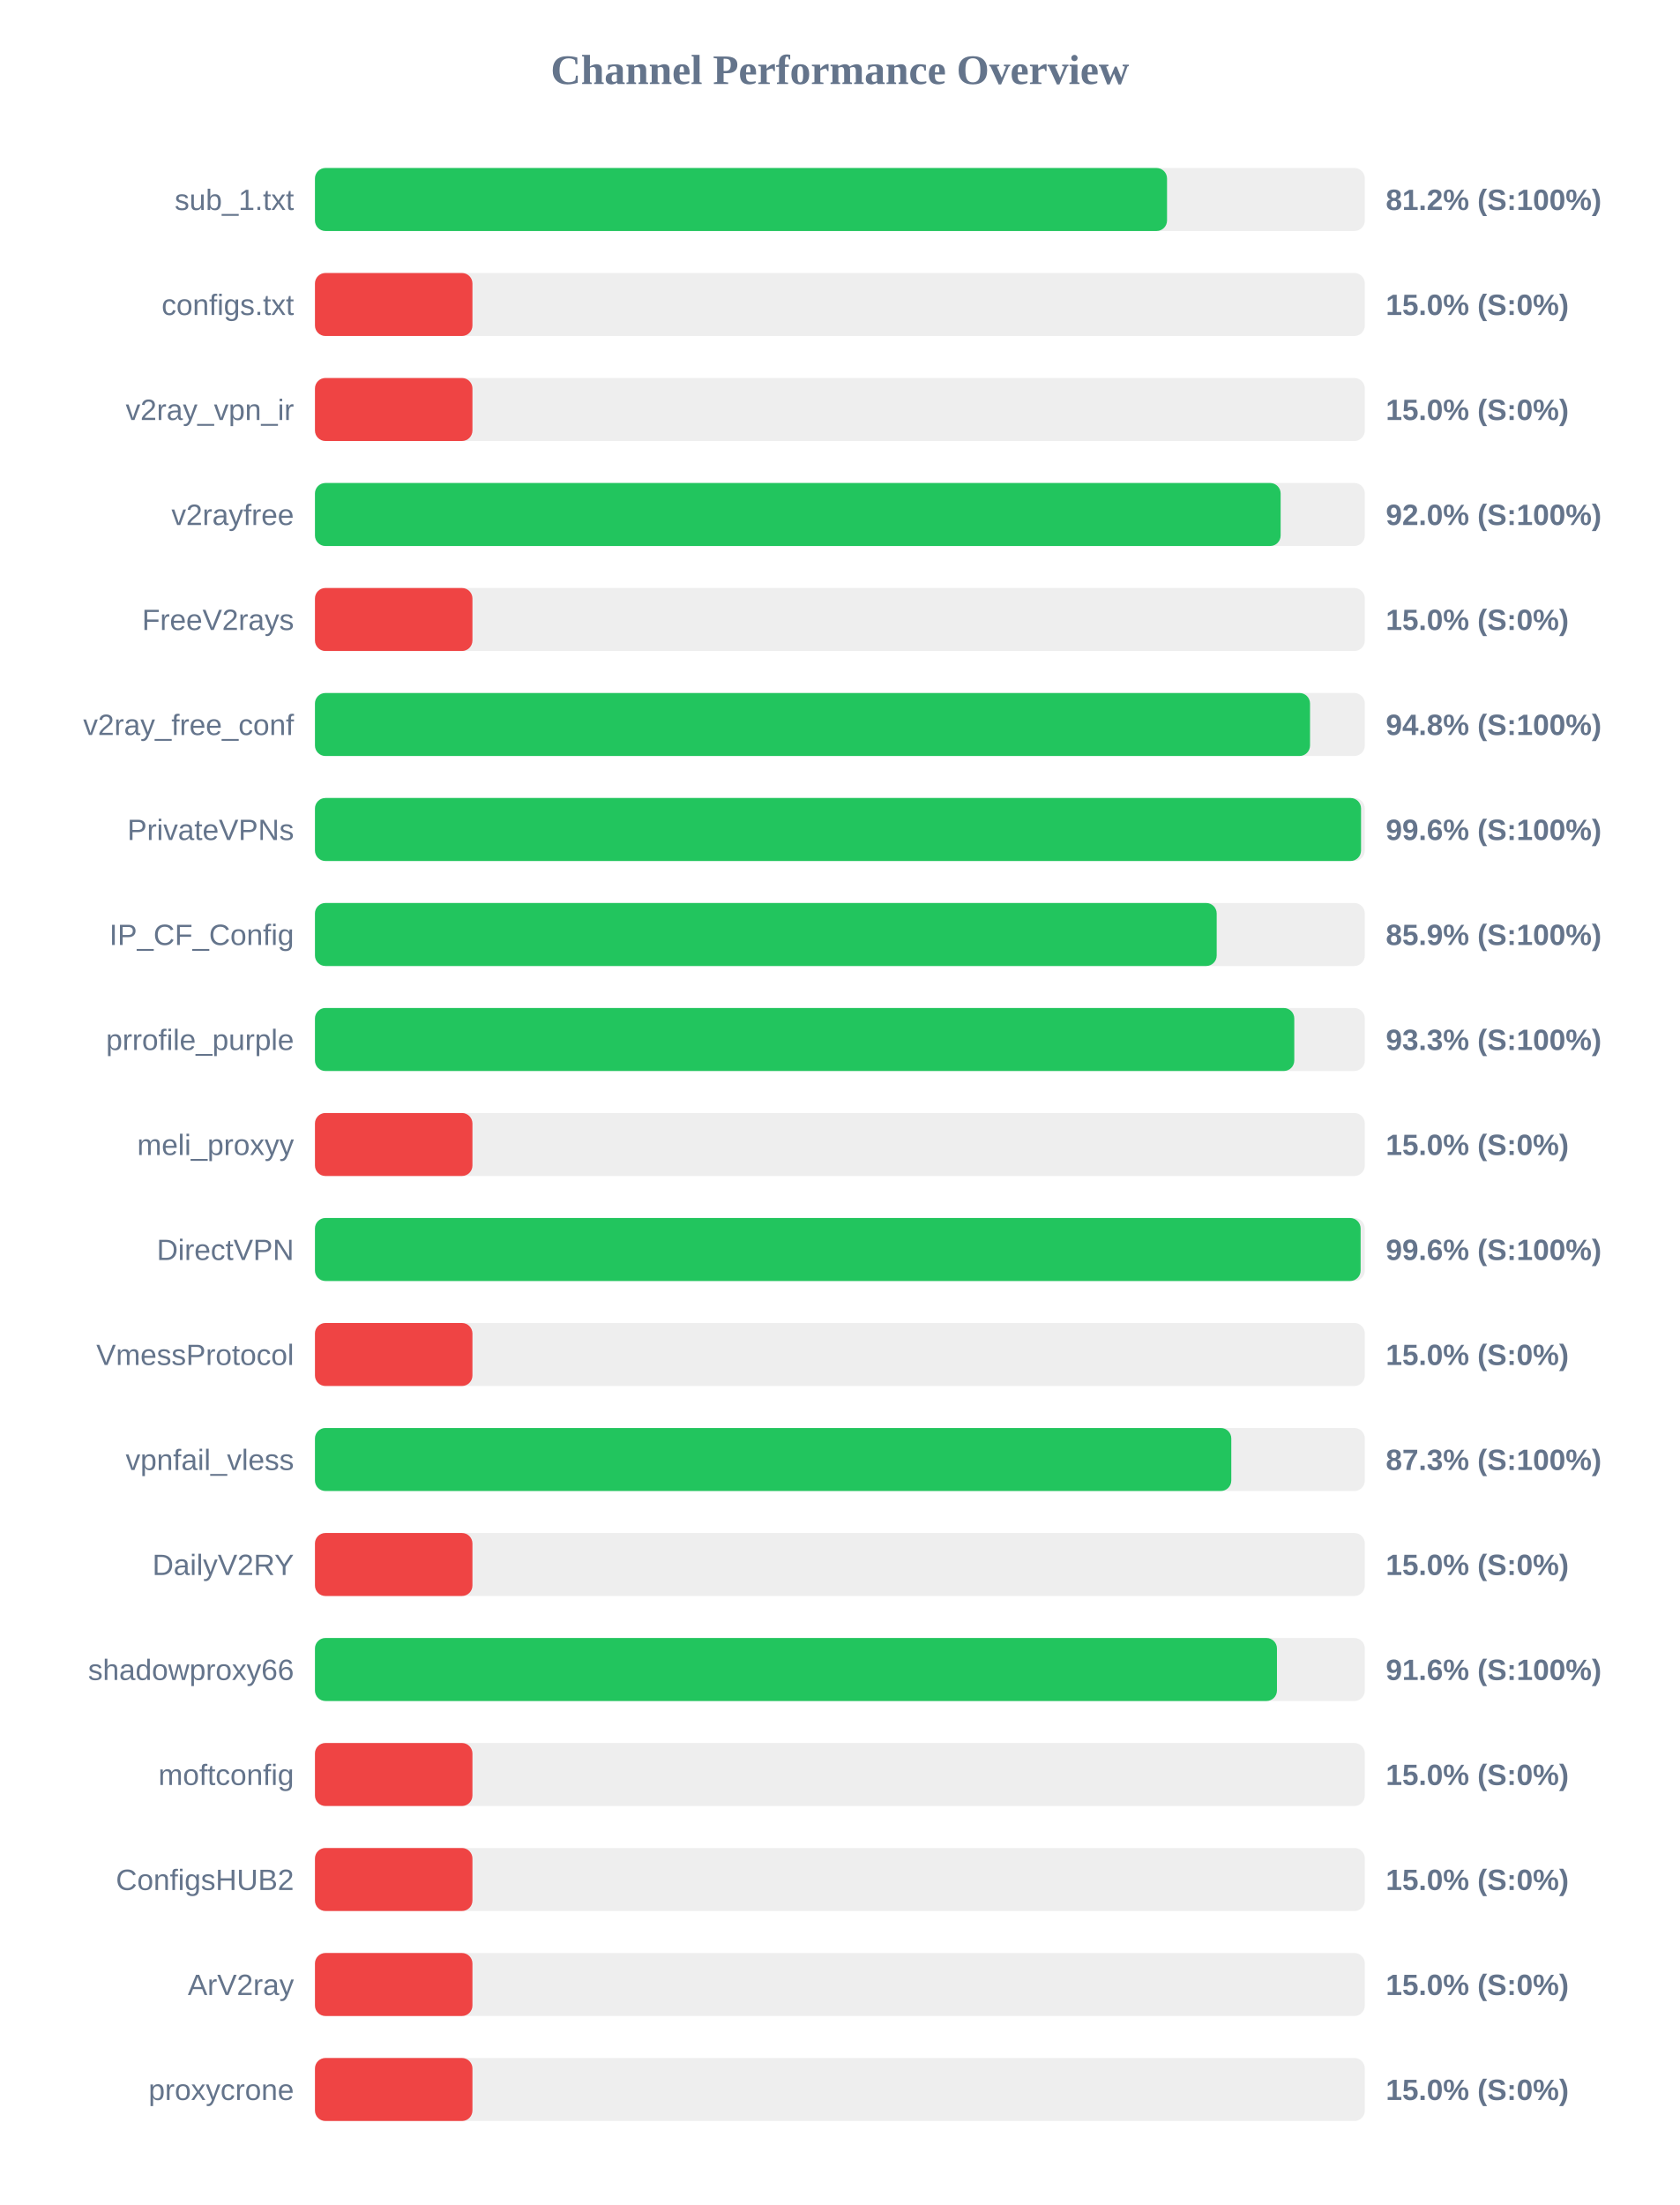
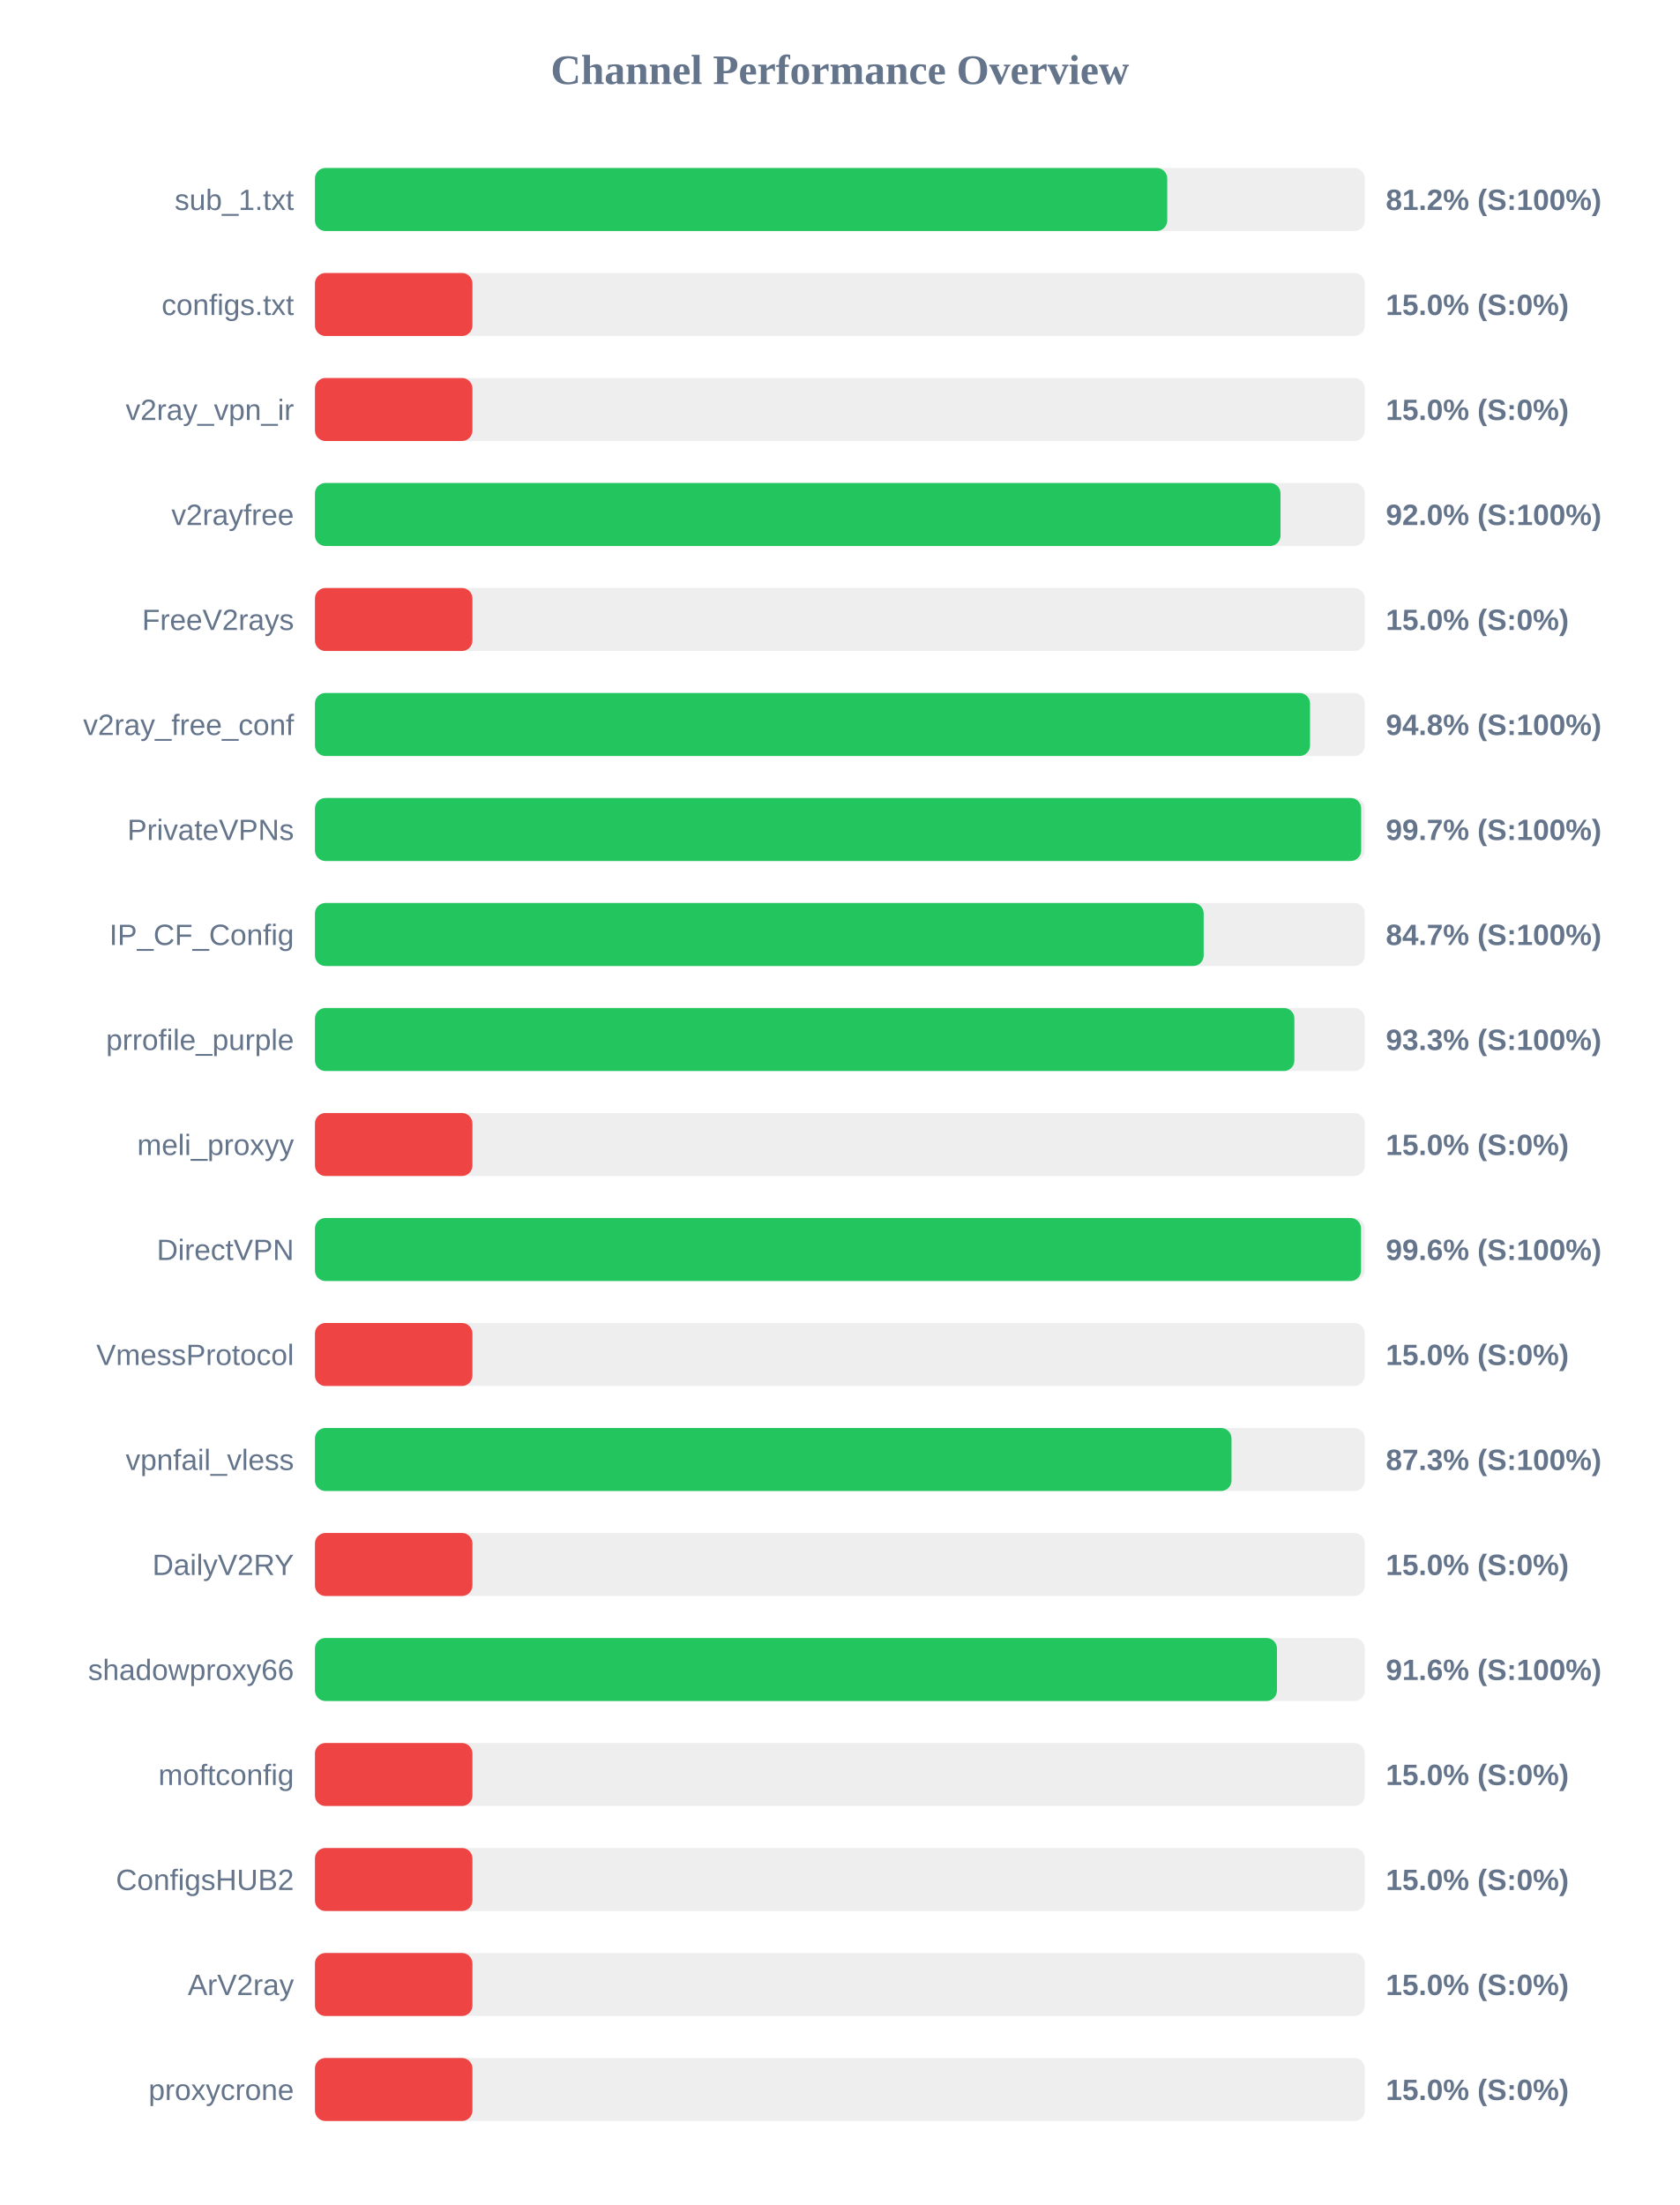
<svg xmlns="http://www.w3.org/2000/svg" width="800" height="1050" version="1.1">
  <style>
        .row { font: 14px Arial; fill: #64748b; }
        .score { font: bold 14px Arial; fill: #64748b; }
    </style>
  <text x="400" y="40" text-anchor="middle" font-size="20px" font-weight="bold" fill="#64748b">Channel Performance Overview</text>
  <rect x="150" y="80" width="500" height="30" fill="#eee" rx="5" />
-   <rect x="150" y="80" width="405.8" height="30" fill="#22c55e" rx="5" />
+   <rect x="150" y="80" width="405.9" height="30" fill="#22c55e" rx="5" />
  <text x="140" y="100" text-anchor="end" class="row">sub_1.txt</text>
  <text x="660" y="100" text-anchor="start" class="score">81.2% (S:100%)</text>
  <rect x="150" y="130" width="500" height="30" fill="#eee" rx="5" />
  <rect x="150" y="130" width="75.0" height="30" fill="#ef4444" rx="5" />
  <text x="140" y="150" text-anchor="end" class="row">configs.txt</text>
  <text x="660" y="150" text-anchor="start" class="score">15.0% (S:0%)</text>
  <rect x="150" y="180" width="500" height="30" fill="#eee" rx="5" />
  <rect x="150" y="180" width="75.0" height="30" fill="#ef4444" rx="5" />
  <text x="140" y="200" text-anchor="end" class="row">v2ray_vpn_ir</text>
  <text x="660" y="200" text-anchor="start" class="score">15.0% (S:0%)</text>
  <rect x="150" y="230" width="500" height="30" fill="#eee" rx="5" />
-   <rect x="150" y="230" width="459.9" height="30" fill="#22c55e" rx="5" />
+   <rect x="150" y="230" width="459.85" height="30" fill="#22c55e" rx="5" />
  <text x="140" y="250" text-anchor="end" class="row">v2rayfree</text>
  <text x="660" y="250" text-anchor="start" class="score">92.0% (S:100%)</text>
  <rect x="150" y="280" width="500" height="30" fill="#eee" rx="5" />
  <rect x="150" y="280" width="75.0" height="30" fill="#ef4444" rx="5" />
  <text x="140" y="300" text-anchor="end" class="row">FreeV2rays</text>
  <text x="660" y="300" text-anchor="start" class="score">15.0% (S:0%)</text>
  <rect x="150" y="330" width="500" height="30" fill="#eee" rx="5" />
  <rect x="150" y="330" width="473.9" height="30" fill="#22c55e" rx="5" />
  <text x="140" y="350" text-anchor="end" class="row">v2ray_free_conf</text>
  <text x="660" y="350" text-anchor="start" class="score">94.8% (S:100%)</text>
  <rect x="150" y="380" width="500" height="30" fill="#eee" rx="5" />
-   <rect x="150" y="380" width="498.2" height="30" fill="#22c55e" rx="5" />
+   <rect x="150" y="380" width="498.25" height="30" fill="#22c55e" rx="5" />
  <text x="140" y="400" text-anchor="end" class="row">PrivateVPNs</text>
-   <text x="660" y="400" text-anchor="start" class="score">99.6% (S:100%)</text>
+   <text x="660" y="400" text-anchor="start" class="score">99.7% (S:100%)</text>
  <rect x="150" y="430" width="500" height="30" fill="#eee" rx="5" />
-   <rect x="150" y="430" width="429.45" height="30" fill="#22c55e" rx="5" />
+   <rect x="150" y="430" width="423.25" height="30" fill="#22c55e" rx="5" />
  <text x="140" y="450" text-anchor="end" class="row">IP_CF_Config</text>
-   <text x="660" y="450" text-anchor="start" class="score">85.9% (S:100%)</text>
+   <text x="660" y="450" text-anchor="start" class="score">84.7% (S:100%)</text>
  <rect x="150" y="480" width="500" height="30" fill="#eee" rx="5" />
-   <rect x="150" y="480" width="466.4" height="30" fill="#22c55e" rx="5" />
+   <rect x="150" y="480" width="466.45" height="30" fill="#22c55e" rx="5" />
  <text x="140" y="500" text-anchor="end" class="row">prrofile_purple</text>
  <text x="660" y="500" text-anchor="start" class="score">93.3% (S:100%)</text>
  <rect x="150" y="530" width="500" height="30" fill="#eee" rx="5" />
  <rect x="150" y="530" width="75.0" height="30" fill="#ef4444" rx="5" />
  <text x="140" y="550" text-anchor="end" class="row">meli_proxyy</text>
  <text x="660" y="550" text-anchor="start" class="score">15.0% (S:0%)</text>
  <rect x="150" y="580" width="500" height="30" fill="#eee" rx="5" />
-   <rect x="150" y="580" width="498.0" height="30" fill="#22c55e" rx="5" />
+   <rect x="150" y="580" width="498.2" height="30" fill="#22c55e" rx="5" />
  <text x="140" y="600" text-anchor="end" class="row">DirectVPN</text>
  <text x="660" y="600" text-anchor="start" class="score">99.6% (S:100%)</text>
  <rect x="150" y="630" width="500" height="30" fill="#eee" rx="5" />
  <rect x="150" y="630" width="75.0" height="30" fill="#ef4444" rx="5" />
  <text x="140" y="650" text-anchor="end" class="row">VmessProtocol</text>
  <text x="660" y="650" text-anchor="start" class="score">15.0% (S:0%)</text>
  <rect x="150" y="680" width="500" height="30" fill="#eee" rx="5" />
-   <rect x="150" y="680" width="436.4" height="30" fill="#22c55e" rx="5" />
+   <rect x="150" y="680" width="436.5" height="30" fill="#22c55e" rx="5" />
  <text x="140" y="700" text-anchor="end" class="row">vpnfail_vless</text>
  <text x="660" y="700" text-anchor="start" class="score">87.3% (S:100%)</text>
  <rect x="150" y="730" width="500" height="30" fill="#eee" rx="5" />
  <rect x="150" y="730" width="75.0" height="30" fill="#ef4444" rx="5" />
  <text x="140" y="750" text-anchor="end" class="row">DailyV2RY</text>
  <text x="660" y="750" text-anchor="start" class="score">15.0% (S:0%)</text>
  <rect x="150" y="780" width="500" height="30" fill="#eee" rx="5" />
  <rect x="150" y="780" width="458.15" height="30" fill="#22c55e" rx="5" />
  <text x="140" y="800" text-anchor="end" class="row">shadowproxy66</text>
  <text x="660" y="800" text-anchor="start" class="score">91.6% (S:100%)</text>
  <rect x="150" y="830" width="500" height="30" fill="#eee" rx="5" />
  <rect x="150" y="830" width="75.0" height="30" fill="#ef4444" rx="5" />
  <text x="140" y="850" text-anchor="end" class="row">moftconfig</text>
  <text x="660" y="850" text-anchor="start" class="score">15.0% (S:0%)</text>
  <rect x="150" y="880" width="500" height="30" fill="#eee" rx="5" />
  <rect x="150" y="880" width="75.0" height="30" fill="#ef4444" rx="5" />
  <text x="140" y="900" text-anchor="end" class="row">ConfigsHUB2</text>
  <text x="660" y="900" text-anchor="start" class="score">15.0% (S:0%)</text>
  <rect x="150" y="930" width="500" height="30" fill="#eee" rx="5" />
  <rect x="150" y="930" width="75.0" height="30" fill="#ef4444" rx="5" />
  <text x="140" y="950" text-anchor="end" class="row">ArV2ray</text>
  <text x="660" y="950" text-anchor="start" class="score">15.0% (S:0%)</text>
  <rect x="150" y="980" width="500" height="30" fill="#eee" rx="5" />
  <rect x="150" y="980" width="75.0" height="30" fill="#ef4444" rx="5" />
  <text x="140" y="1000" text-anchor="end" class="row">proxycrone</text>
  <text x="660" y="1000" text-anchor="start" class="score">15.0% (S:0%)</text>
</svg>
